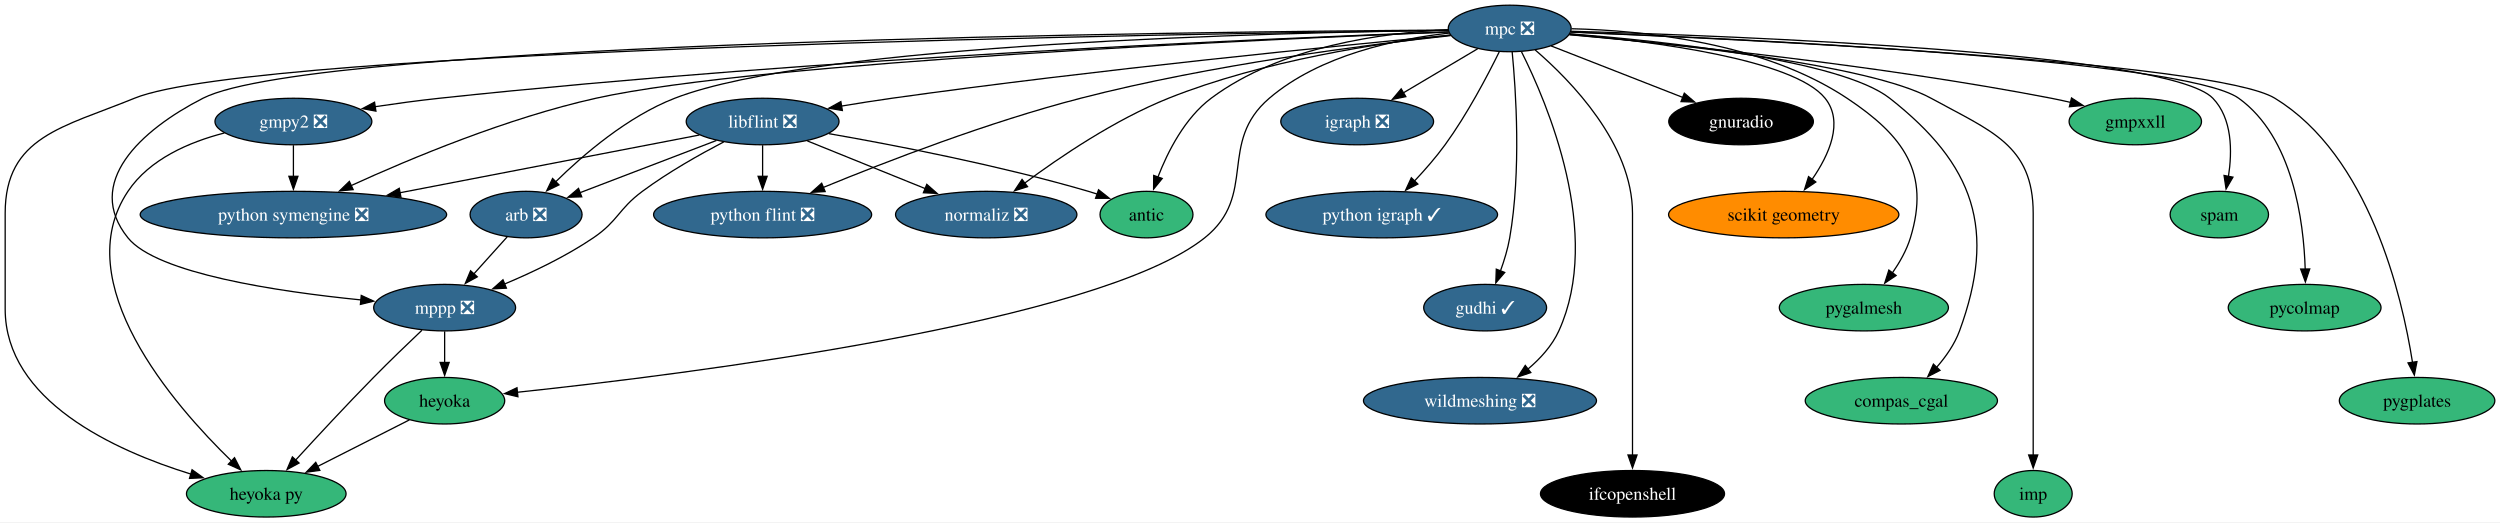
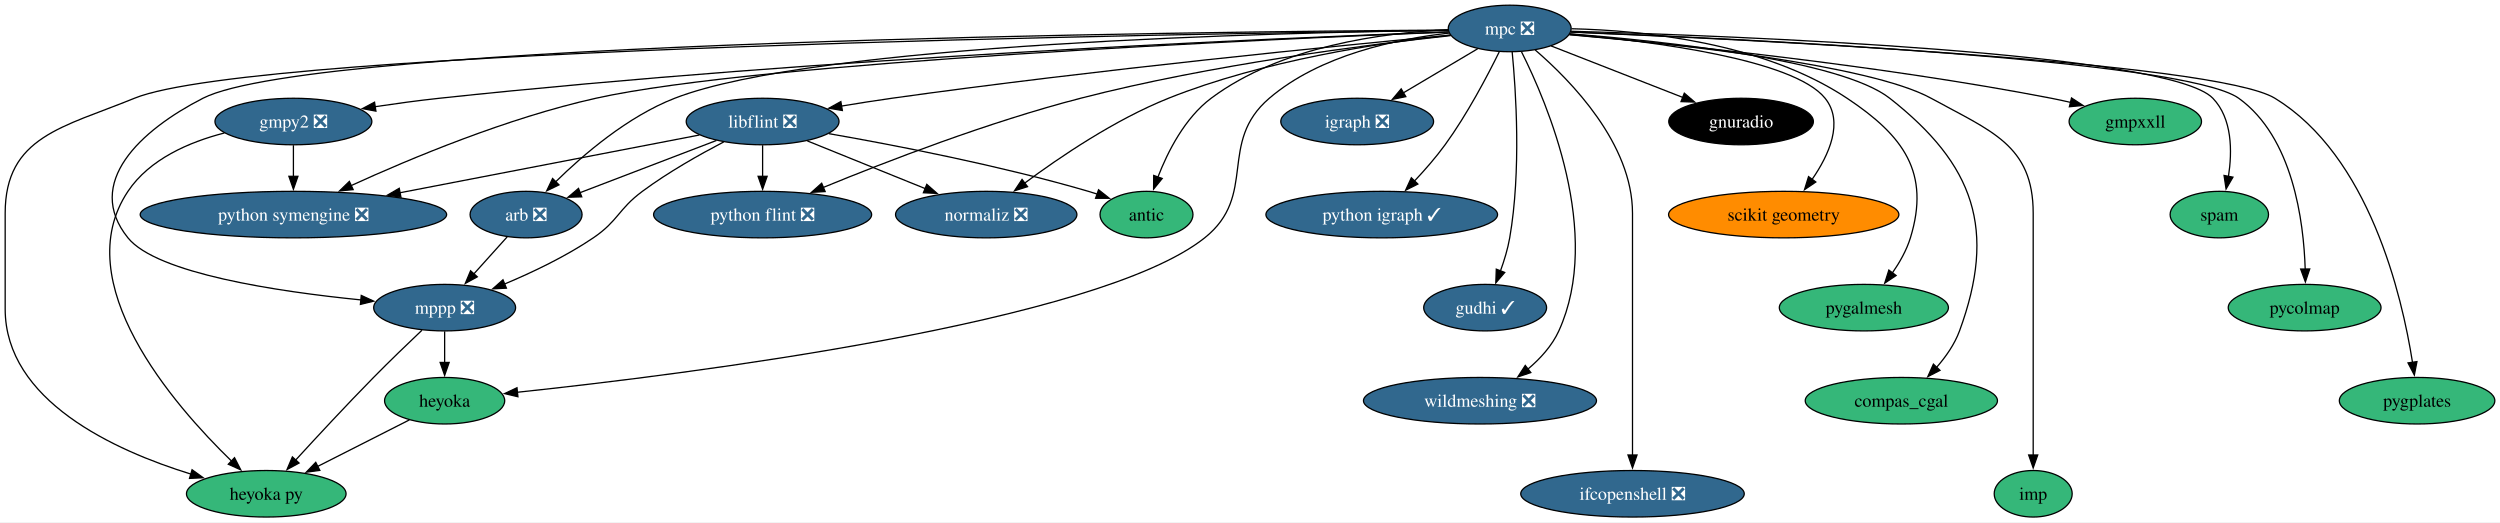
<svg xmlns="http://www.w3.org/2000/svg" xmlns:xlink="http://www.w3.org/1999/xlink" width="1934pt" height="404pt" viewBox="0.00 0.00 1934.15 404.00">
  <g id="graph0" class="graph" transform="scale(1 1) rotate(0) translate(4 400)">
    <polygon fill="white" stroke="none" points="-4,4 -4,-400 1930.15,-400 1930.15,4 -4,4" />
    <g id="node1" class="node">
      <g id="a_node1">
        <a xlink:href="https://github.com/conda-forge/arb-feedstock/pull/36" xlink:title="arb ❎">
          <ellipse fill="#31688e" stroke="black" cx="403" cy="-234" rx="43.32" ry="18" />
          <text text-anchor="middle" x="403" y="-229.32" font-family="Times,serif" font-size="14.00" fill="white">arb ❎</text>
        </a>
      </g>
    </g>
    <g id="node2" class="node">
      <g id="a_node2">
        <a xlink:href="https://github.com/conda-forge/mppp-feedstock/pull/60" xlink:title="mppp ❎">
          <ellipse fill="#31688e" stroke="black" cx="340" cy="-162" rx="54.89" ry="18" />
          <text text-anchor="middle" x="340" y="-157.32" font-family="Times,serif" font-size="14.00" fill="white">mppp ❎</text>
        </a>
      </g>
    </g>
    <g id="edge1" class="edge">
      <path fill="none" stroke="black" d="M388.39,-216.76C380.71,-208.23 371.12,-197.58 362.52,-188.02" />
      <polygon fill="black" stroke="black" points="365.27,-185.85 355.98,-180.76 360.07,-190.53 365.27,-185.85" />
    </g>
    <g id="node3" class="node">
      <g id="a_node3">
        <a xlink:href="https://github.com/conda-forge/heyoka.py-feedstock" xlink:title="heyoka py">
          <ellipse fill="#35b779" stroke="black" cx="202" cy="-18" rx="61.73" ry="18" />
          <text text-anchor="middle" x="202" y="-13.32" font-family="Times,serif" font-size="14.00">heyoka py</text>
        </a>
      </g>
    </g>
    <g id="edge2" class="edge">
      <path fill="none" stroke="black" d="M322.43,-144.52C311.51,-134.18 297.28,-120.48 285,-108 264.12,-86.77 241.07,-61.94 224.57,-43.91" />
      <polygon fill="black" stroke="black" points="227.38,-41.8 218.06,-36.77 222.21,-46.52 227.38,-41.8" />
    </g>
    <g id="node4" class="node">
      <g id="a_node4">
        <a xlink:href="https://github.com/conda-forge/heyoka-feedstock" xlink:title="heyoka">
          <ellipse fill="#35b779" stroke="black" cx="340" cy="-90" rx="46.47" ry="18" />
          <text text-anchor="middle" x="340" y="-85.33" font-family="Times,serif" font-size="14.00">heyoka</text>
        </a>
      </g>
    </g>
    <g id="edge3" class="edge">
      <path fill="none" stroke="black" d="M340,-143.7C340,-136.41 340,-127.73 340,-119.54" />
      <polygon fill="black" stroke="black" points="343.5,-119.62 340,-109.62 336.5,-119.62 343.5,-119.62" />
    </g>
    <g id="edge36" class="edge">
      <path fill="none" stroke="black" d="M312.74,-75.17C292.44,-64.87 264.42,-50.66 241.64,-39.11" />
      <polygon fill="black" stroke="black" points="243.45,-36.1 232.95,-34.7 240.28,-42.34 243.45,-36.1" />
    </g>
    <g id="node5" class="node">
      <g id="a_node5">
        <a xlink:href="https://github.com/conda-forge/gmpy2-feedstock/pull/41" xlink:title="gmpy2 ❎">
          <ellipse fill="#31688e" stroke="black" cx="223" cy="-306" rx="60.68" ry="18" />
          <text text-anchor="middle" x="223" y="-301.32" font-family="Times,serif" font-size="14.00" fill="white">gmpy2 ❎</text>
        </a>
      </g>
    </g>
    <g id="edge5" class="edge">
      <path fill="none" stroke="black" d="M169.55,-297.12C142.37,-290.11 111.64,-276.9 95,-252 47.95,-181.59 129.92,-87.16 175.13,-43.29" />
      <polygon fill="black" stroke="black" points="177.44,-45.92 182.27,-36.5 172.62,-40.85 177.44,-45.92" />
    </g>
    <g id="node6" class="node">
      <g id="a_node6">
        <a xlink:href="https://github.com/conda-forge/python-symengine-feedstock/pull/53" xlink:title="python symengine ❎">
          <ellipse fill="#31688e" stroke="black" cx="223" cy="-234" rx="118.55" ry="18" />
          <text text-anchor="middle" x="223" y="-229.32" font-family="Times,serif" font-size="14.00" fill="white">python symengine ❎</text>
        </a>
      </g>
    </g>
    <g id="edge4" class="edge">
      <path fill="none" stroke="black" d="M223,-287.7C223,-280.41 223,-271.73 223,-263.54" />
      <polygon fill="black" stroke="black" points="226.5,-263.62 223,-253.62 219.5,-263.62 226.5,-263.62" />
    </g>
    <g id="node7" class="node">
      <g id="a_node7">
        <a xlink:href="https://github.com/conda-forge/igraph-feedstock/pull/73" xlink:title="igraph ❎">
          <ellipse fill="#31688e" stroke="black" cx="1046" cy="-306" rx="59.1" ry="18" />
          <text text-anchor="middle" x="1046" y="-301.32" font-family="Times,serif" font-size="14.00" fill="white">igraph ❎</text>
        </a>
      </g>
    </g>
    <g id="node8" class="node">
      <g id="a_node8">
        <a xlink:href="https://github.com/conda-forge/libflint-feedstock/pull/33" xlink:title="libflint ❎">
          <ellipse fill="#31688e" stroke="black" cx="586" cy="-306" rx="59.1" ry="18" />
          <text text-anchor="middle" x="586" y="-301.32" font-family="Times,serif" font-size="14.00" fill="white">libflint ❎</text>
        </a>
      </g>
    </g>
    <g id="edge6" class="edge">
      <path fill="none" stroke="black" d="M550.28,-291.34C520.04,-279.77 476.66,-263.17 444.81,-250.99" />
      <polygon fill="black" stroke="black" points="446.06,-247.73 435.47,-247.42 443.56,-254.26 446.06,-247.73" />
    </g>
    <g id="edge7" class="edge">
      <path fill="none" stroke="black" d="M555.97,-290.25C537.18,-280.45 512.85,-266.72 493,-252 474.31,-238.14 474.26,-229.04 455,-216 433.82,-201.66 408.14,-189.41 386.42,-180.31" />
      <polygon fill="black" stroke="black" points="387.78,-177.08 377.2,-176.54 385.13,-183.56 387.78,-177.08" />
    </g>
    <g id="edge8" class="edge">
      <path fill="none" stroke="black" d="M537.04,-295.56C477.71,-284.12 376.82,-264.66 305.43,-250.9" />
      <polygon fill="black" stroke="black" points="306.2,-247.48 295.72,-249.02 304.88,-254.35 306.2,-247.48" />
    </g>
    <g id="node9" class="node">
      <g id="a_node9">
        <a xlink:href="https://github.com/conda-forge/python-flint-feedstock/pull/40" xlink:title="python flint ❎">
          <ellipse fill="#31688e" stroke="black" cx="586" cy="-234" rx="84.35" ry="18" />
          <text text-anchor="middle" x="586" y="-229.32" font-family="Times,serif" font-size="14.00" fill="white">python flint ❎</text>
        </a>
      </g>
    </g>
    <g id="edge9" class="edge">
      <path fill="none" stroke="black" d="M586,-287.7C586,-280.41 586,-271.73 586,-263.54" />
      <polygon fill="black" stroke="black" points="589.5,-263.62 586,-253.62 582.5,-263.62 589.5,-263.62" />
    </g>
    <g id="node10" class="node">
      <g id="a_node10">
        <a xlink:href="https://github.com/conda-forge/normaliz-feedstock/pull/55" xlink:title="normaliz ❎">
          <ellipse fill="#31688e" stroke="black" cx="759" cy="-234" rx="70.15" ry="18" />
          <text text-anchor="middle" x="759" y="-229.32" font-family="Times,serif" font-size="14.00" fill="white">normaliz ❎</text>
        </a>
      </g>
    </g>
    <g id="edge10" class="edge">
      <path fill="none" stroke="black" d="M620.59,-291C646.74,-280.42 682.92,-265.78 711.73,-254.13" />
      <polygon fill="black" stroke="black" points="713.02,-257.38 720.97,-250.39 710.39,-250.89 713.02,-257.38" />
    </g>
    <g id="node11" class="node">
      <g id="a_node11">
        <a xlink:href="https://github.com/conda-forge/antic-feedstock" xlink:title="antic">
          <ellipse fill="#35b779" stroke="black" cx="883" cy="-234" rx="35.95" ry="18" />
          <text text-anchor="middle" x="883" y="-229.32" font-family="Times,serif" font-size="14.00">antic</text>
        </a>
      </g>
    </g>
    <g id="edge11" class="edge">
      <path fill="none" stroke="black" d="M637.25,-296.61C688.57,-287.65 769.55,-272 838,-252 840.25,-251.34 842.56,-250.62 844.87,-249.86" />
      <polygon fill="black" stroke="black" points="845.91,-253.21 854.19,-246.61 843.6,-246.6 845.91,-253.21" />
    </g>
    <g id="node12" class="node">
      <g id="a_node12">
        <a xlink:href="https://github.com/conda-forge/mpc-feedstock/pull/27" xlink:title="mpc ❎">
          <ellipse fill="#31688e" stroke="black" cx="1164" cy="-378" rx="47.53" ry="18" />
          <text text-anchor="middle" x="1164" y="-373.32" font-family="Times,serif" font-size="14.00" fill="white">mpc ❎</text>
        </a>
      </g>
    </g>
    <g id="edge12" class="edge">
      <path fill="none" stroke="black" d="M1116.36,-376.58C986.24,-374.89 627.23,-366.4 518,-324 481.64,-309.89 447.28,-280.39 425.75,-259.23" />
      <polygon fill="black" stroke="black" points="428.48,-257 418.95,-252.37 423.51,-261.93 428.48,-257" />
    </g>
    <g id="edge13" class="edge">
      <path fill="none" stroke="black" d="M1116.37,-376.77C927.75,-375.56 239.32,-368.12 153,-324 104.49,-299.2 60.79,-258.4 95,-216 117.27,-188.4 210.47,-174.46 275.27,-167.98" />
      <polygon fill="black" stroke="black" points="275.49,-171.47 285.1,-167.03 274.82,-164.5 275.49,-171.47" />
    </g>
    <g id="edge16" class="edge">
      <path fill="none" stroke="black" d="M1116.4,-376.49C922.09,-374.13 194.78,-362.8 100,-324 44.94,-301.46 0,-294.5 0,-235 0,-235 0,-235 0,-161 0,-90.18 84.14,-51.62 143.81,-33.19" />
      <polygon fill="black" stroke="black" points="144.6,-36.6 153.19,-30.41 142.61,-29.89 144.6,-36.6" />
    </g>
    <g id="edge30" class="edge">
      <path fill="none" stroke="black" d="M1117.26,-374.42C1076.24,-369.88 1017.17,-357.49 978,-324 937.8,-289.63 969.35,-248.99 928,-216 845.54,-150.22 526.67,-110.38 396.16,-96.53" />
      <polygon fill="black" stroke="black" points="396.69,-93.07 386.38,-95.51 395.96,-100.03 396.69,-93.07" />
    </g>
    <g id="edge14" class="edge">
      <path fill="none" stroke="black" d="M1116.73,-375.39C990,-370.76 632.12,-355.69 336,-324 319.73,-322.26 302.22,-319.88 285.95,-317.44" />
      <polygon fill="black" stroke="black" points="286.83,-314.04 276.41,-315.99 285.77,-320.96 286.83,-314.04" />
    </g>
    <g id="edge15" class="edge">
      <path fill="none" stroke="black" d="M1116.92,-375.24C979.97,-369.85 583.45,-352.16 457,-324 388.71,-308.79 313.79,-277.52 267.57,-256.4" />
      <polygon fill="black" stroke="black" points="269.23,-253.31 258.68,-252.3 266.29,-259.67 269.23,-253.31" />
    </g>
    <g id="edge17" class="edge">
      <path fill="none" stroke="black" d="M1139.26,-362.33C1122.61,-352.45 1100.39,-339.27 1081.82,-328.25" />
      <polygon fill="black" stroke="black" points="1083.62,-325.25 1073.23,-323.15 1080.05,-331.27 1083.62,-325.25" />
    </g>
    <g id="edge18" class="edge">
      <path fill="none" stroke="black" d="M1118.08,-372.8C1032.77,-364.8 844.13,-346.19 686,-324 673.32,-322.22 659.78,-320.08 646.88,-317.93" />
      <polygon fill="black" stroke="black" points="647.7,-314.52 637.25,-316.3 646.53,-321.42 647.7,-314.52" />
    </g>
    <g id="edge19" class="edge">
      <path fill="none" stroke="black" d="M1118.33,-372.47C1053.81,-365.45 932.6,-349.98 832,-324 761.07,-305.68 681.86,-275.11 632.96,-255.01" />
      <polygon fill="black" stroke="black" points="634.38,-251.81 623.81,-251.21 631.7,-258.27 634.38,-251.81" />
    </g>
    <g id="edge20" class="edge">
      <path fill="none" stroke="black" d="M1118.19,-372.91C1064.37,-366.96 973.13,-353.26 900,-324 858.65,-307.46 816.07,-278.65 788.68,-258.3" />
      <polygon fill="black" stroke="black" points="790.95,-255.63 780.86,-252.4 786.73,-261.21 790.95,-255.63" />
    </g>
    <g id="edge21" class="edge">
      <path fill="none" stroke="black" d="M1116.42,-377.02C1066.15,-374.74 986.87,-364.3 933,-324 912.74,-308.84 899.52,-282.91 891.8,-262.94" />
      <polygon fill="black" stroke="black" points="895.16,-261.93 888.48,-253.7 888.57,-264.29 895.16,-261.93" />
    </g>
    <g id="node13" class="node">
      <g id="a_node13">
        <a xlink:href="https://github.com/conda-forge/python-igraph-feedstock/pull/90" xlink:title="python igraph ✓">
          <ellipse fill="#31688e" stroke="black" cx="1065" cy="-234" rx="89.61" ry="18" />
          <text text-anchor="middle" x="1065" y="-229.32" font-family="Times,serif" font-size="14.00" fill="white">python igraph ✓</text>
        </a>
      </g>
    </g>
    <g id="edge22" class="edge">
      <path fill="none" stroke="black" d="M1155.89,-359.88C1146.81,-341.42 1131.1,-311.5 1114,-288 1106.92,-278.27 1098.26,-268.39 1090.2,-259.83" />
      <polygon fill="black" stroke="black" points="1092.94,-257.63 1083.47,-252.86 1087.9,-262.49 1092.94,-257.63" />
    </g>
    <g id="node14" class="node">
      <g id="a_node14">
        <a xlink:href="https://github.com/conda-forge/gudhi-feedstock/pull/62" xlink:title="gudhi ✓">
          <ellipse fill="#31688e" stroke="black" cx="1145" cy="-162" rx="47.53" ry="18" />
          <text text-anchor="middle" x="1145" y="-157.32" font-family="Times,serif" font-size="14.00" fill="white">gudhi ✓</text>
        </a>
      </g>
    </g>
    <g id="edge23" class="edge">
      <path fill="none" stroke="black" d="M1165.9,-359.91C1168.78,-330.33 1173,-267.77 1164,-216 1162.52,-207.49 1159.8,-198.54 1156.87,-190.47" />
      <polygon fill="black" stroke="black" points="1160.14,-189.23 1153.25,-181.19 1153.62,-191.78 1160.14,-189.23" />
    </g>
    <g id="node15" class="node">
      <g id="a_node15">
        <a xlink:href="https://github.com/conda-forge/wildmeshing-feedstock/pull/24" xlink:title="wildmeshing ❎">
          <ellipse fill="#31688e" stroke="black" cx="1141" cy="-90" rx="90.14" ry="18" />
          <text text-anchor="middle" x="1141" y="-85.33" font-family="Times,serif" font-size="14.00" fill="white">wildmeshing ❎</text>
        </a>
      </g>
    </g>
    <g id="edge24" class="edge">
      <path fill="none" stroke="black" d="M1173.09,-360.03C1193.04,-320.35 1236.26,-219.15 1202,-144 1196.74,-132.47 1187.6,-122.47 1177.97,-114.37" />
      <polygon fill="black" stroke="black" points="1180.32,-111.77 1170.28,-108.4 1176.03,-117.29 1180.32,-111.77" />
    </g>
    <g id="node16" class="node">
      <g id="a_node16">
-         <a xlink:href="https://github.com/conda-forge/ifcopenshell-feedstock" xlink:title="ifcopenshell">
-           <ellipse fill="#000000" stroke="black" cx="1259" cy="-18" rx="71.2" ry="18" />
-           <text text-anchor="middle" x="1259" y="-13.32" font-family="Times,serif" font-size="14.00" fill="white">ifcopenshell</text>
+         <a xlink:href="https://github.com/conda-forge/ifcopenshell-feedstock/pull/52" xlink:title="ifcopenshell ❎">
+           <ellipse fill="#31688e" stroke="black" cx="1259" cy="-18" rx="86.46" ry="18" />
+           <text text-anchor="middle" x="1259" y="-13.32" font-family="Times,serif" font-size="14.00" fill="white">ifcopenshell ❎</text>
        </a>
      </g>
    </g>
    <g id="edge25" class="edge">
      <path fill="none" stroke="black" d="M1183.68,-361.4C1211.51,-337.44 1259,-288.69 1259,-235 1259,-235 1259,-235 1259,-161 1259,-121.74 1259,-76.38 1259,-47.69" />
      <polygon fill="black" stroke="black" points="1262.5,-48 1259,-38 1255.5,-48 1262.5,-48" />
    </g>
    <g id="node17" class="node">
      <g id="a_node17">
        <a xlink:href="https://github.com/conda-forge/gnuradio-feedstock" xlink:title="gnuradio">
          <ellipse fill="#000000" stroke="black" cx="1343" cy="-306" rx="55.94" ry="18" />
          <text text-anchor="middle" x="1343" y="-301.32" font-family="Times,serif" font-size="14.00" fill="white">gnuradio</text>
        </a>
      </g>
    </g>
    <g id="edge26" class="edge">
      <path fill="none" stroke="black" d="M1196,-364.49C1224.46,-353.36 1266.37,-336.97 1298.17,-324.53" />
      <polygon fill="black" stroke="black" points="1299.08,-327.93 1307.12,-321.03 1296.53,-321.41 1299.08,-327.93" />
    </g>
    <g id="node18" class="node">
      <g id="a_node18">
        <a xlink:href="https://github.com/conda-forge/scikit-geometry-feedstock" xlink:title="scikit geometry">
          <ellipse fill="#ff8c00" stroke="black" cx="1376" cy="-234" rx="89.09" ry="18" />
          <text text-anchor="middle" x="1376" y="-229.32" font-family="Times,serif" font-size="14.00">scikit geometry</text>
        </a>
      </g>
    </g>
    <g id="edge27" class="edge">
      <path fill="none" stroke="black" d="M1210.6,-373.67C1274.37,-368.04 1383.69,-354.16 1408,-324 1422.72,-305.74 1411.05,-280.14 1397.85,-261.08" />
      <polygon fill="black" stroke="black" points="1400.82,-259.21 1392.06,-253.27 1395.2,-263.38 1400.82,-259.21" />
    </g>
    <g id="node19" class="node">
      <g id="a_node19">
        <a xlink:href="https://github.com/conda-forge/pygalmesh-feedstock" xlink:title="pygalmesh">
          <ellipse fill="#35b779" stroke="black" cx="1438" cy="-162" rx="65.41" ry="18" />
          <text text-anchor="middle" x="1438" y="-157.32" font-family="Times,serif" font-size="14.00">pygalmesh</text>
        </a>
      </g>
    </g>
    <g id="edge28" class="edge">
      <path fill="none" stroke="black" d="M1211.89,-377.78C1267.58,-376.45 1360.12,-367.14 1425,-324 1468.89,-294.82 1489.49,-266.38 1474,-216 1471.04,-206.37 1465.67,-196.92 1459.96,-188.73" />
      <polygon fill="black" stroke="black" points="1462.94,-186.87 1454.14,-180.97 1457.34,-191.07 1462.94,-186.87" />
    </g>
    <g id="node20" class="node">
      <g id="a_node20">
        <a xlink:href="https://github.com/conda-forge/compas_cgal-feedstock" xlink:title="compas_cgal">
          <ellipse fill="#35b779" stroke="black" cx="1467" cy="-90" rx="74.36" ry="18" />
          <text text-anchor="middle" x="1467" y="-85.33" font-family="Times,serif" font-size="14.00">compas_cgal</text>
        </a>
      </g>
    </g>
    <g id="edge29" class="edge">
      <path fill="none" stroke="black" d="M1210.59,-373.87C1283.53,-368.11 1420.26,-353.62 1458,-324 1523.7,-272.43 1540.79,-222.4 1512,-144 1508.21,-133.68 1501.42,-124 1494.25,-115.8" />
      <polygon fill="black" stroke="black" points="1496.89,-113.5 1487.48,-108.64 1491.8,-118.31 1496.89,-113.5" />
    </g>
    <g id="node21" class="node">
      <g id="a_node21">
        <a xlink:href="https://github.com/conda-forge/imp-feedstock" xlink:title="imp">
          <ellipse fill="#35b779" stroke="black" cx="1569" cy="-18" rx="30.16" ry="18" />
          <text text-anchor="middle" x="1569" y="-13.32" font-family="Times,serif" font-size="14.00">imp</text>
        </a>
      </g>
    </g>
    <g id="edge31" class="edge">
      <path fill="none" stroke="black" d="M1210.17,-373.32C1288.28,-366.47 1442.65,-350.05 1490,-324 1536.34,-298.5 1569,-287.89 1569,-235 1569,-235 1569,-235 1569,-161 1569,-121.74 1569,-76.38 1569,-47.69" />
      <polygon fill="black" stroke="black" points="1572.5,-48 1569,-38 1565.5,-48 1572.5,-48" />
    </g>
    <g id="node22" class="node">
      <g id="a_node22">
        <a xlink:href="https://github.com/conda-forge/gmpxxll-feedstock" xlink:title="gmpxxll">
          <ellipse fill="#35b779" stroke="black" cx="1648" cy="-306" rx="51.21" ry="18" />
          <text text-anchor="middle" x="1648" y="-301.32" font-family="Times,serif" font-size="14.00">gmpxxll</text>
        </a>
      </g>
    </g>
    <g id="edge32" class="edge">
      <path fill="none" stroke="black" d="M1210.19,-373.14C1287.72,-366.21 1448.74,-349.94 1583,-324 1587.9,-323.05 1592.98,-321.95 1598.04,-320.76" />
      <polygon fill="black" stroke="black" points="1598.65,-324.22 1607.53,-318.44 1596.99,-317.42 1598.65,-324.22" />
    </g>
    <g id="node23" class="node">
      <g id="a_node23">
        <a xlink:href="https://github.com/conda-forge/spam-feedstock" xlink:title="spam">
          <ellipse fill="#35b779" stroke="black" cx="1713" cy="-234" rx="38.06" ry="18" />
          <text text-anchor="middle" x="1713" y="-229.32" font-family="Times,serif" font-size="14.00">spam</text>
        </a>
      </g>
    </g>
    <g id="edge33" class="edge">
      <path fill="none" stroke="black" d="M1211.51,-375.84C1337.68,-372.28 1673.91,-359.51 1708,-324 1723.07,-308.3 1723.09,-283 1720.05,-263.38" />
      <polygon fill="black" stroke="black" points="1723.54,-262.96 1718.22,-253.8 1716.66,-264.28 1723.54,-262.96" />
    </g>
    <g id="node24" class="node">
      <g id="a_node24">
        <a xlink:href="https://github.com/conda-forge/pycolmap-feedstock" xlink:title="pycolmap">
          <ellipse fill="#35b779" stroke="black" cx="1779" cy="-162" rx="59.1" ry="18" />
          <text text-anchor="middle" x="1779" y="-157.32" font-family="Times,serif" font-size="14.00">pycolmap</text>
        </a>
      </g>
    </g>
    <g id="edge34" class="edge">
      <path fill="none" stroke="black" d="M1211.21,-375.27C1339.27,-370.22 1686.42,-353.88 1728,-324 1769.89,-293.89 1778.29,-229.11 1779.45,-191.55" />
      <polygon fill="black" stroke="black" points="1782.94,-191.94 1779.58,-181.9 1775.94,-191.85 1782.94,-191.94" />
    </g>
    <g id="node25" class="node">
      <g id="a_node25">
        <a xlink:href="https://github.com/conda-forge/pygplates-feedstock" xlink:title="pygplates">
          <ellipse fill="#35b779" stroke="black" cx="1866" cy="-90" rx="60.15" ry="18" />
          <text text-anchor="middle" x="1866" y="-85.33" font-family="Times,serif" font-size="14.00">pygplates</text>
        </a>
      </g>
    </g>
    <g id="edge35" class="edge">
      <path fill="none" stroke="black" d="M1211.41,-375.16C1343.65,-369.69 1709.93,-352.13 1756,-324 1828.98,-279.43 1854.31,-171.49 1862.45,-119.68" />
      <polygon fill="black" stroke="black" points="1865.9,-120.26 1863.88,-109.86 1858.98,-119.26 1865.9,-120.26" />
    </g>
  </g>
</svg>
